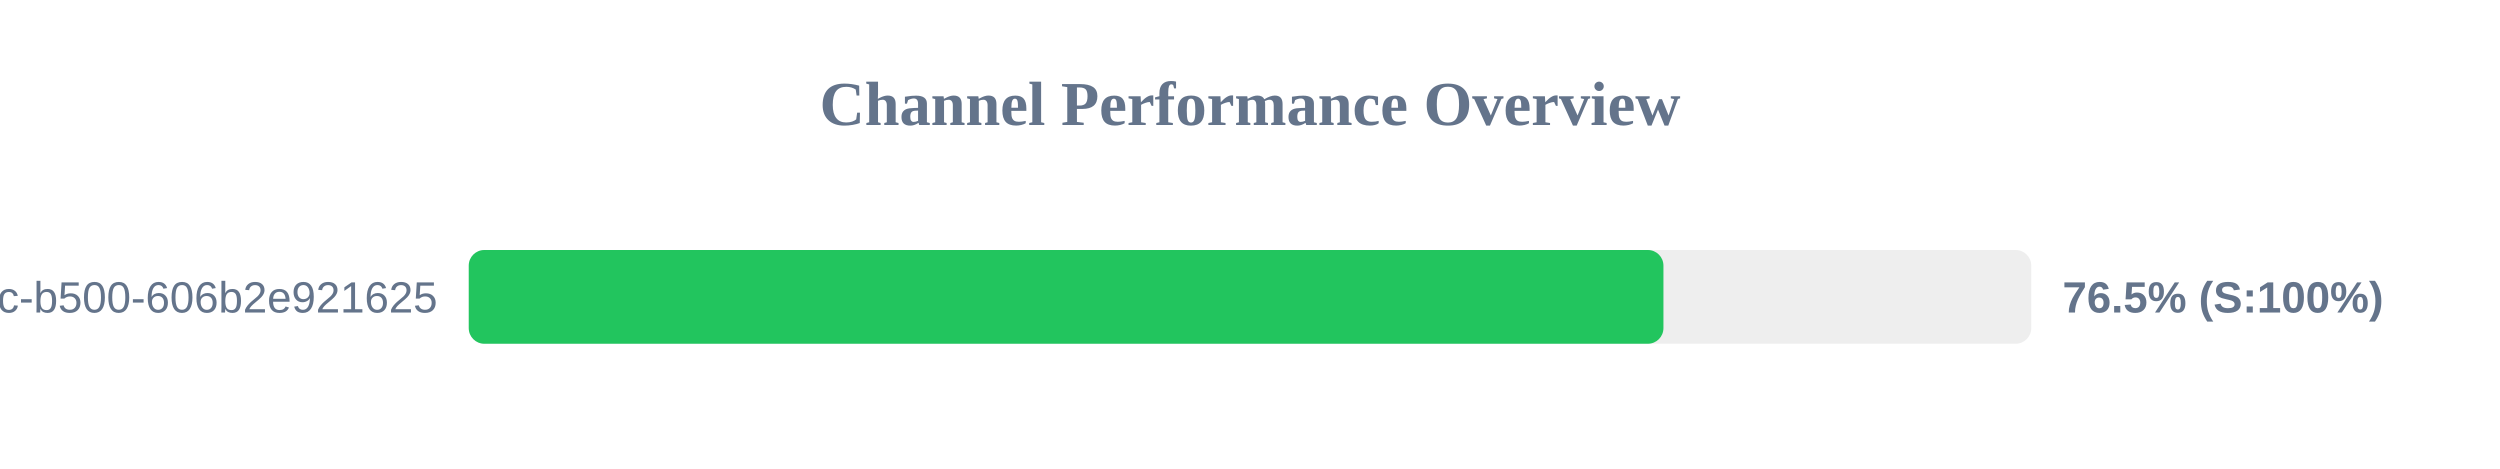
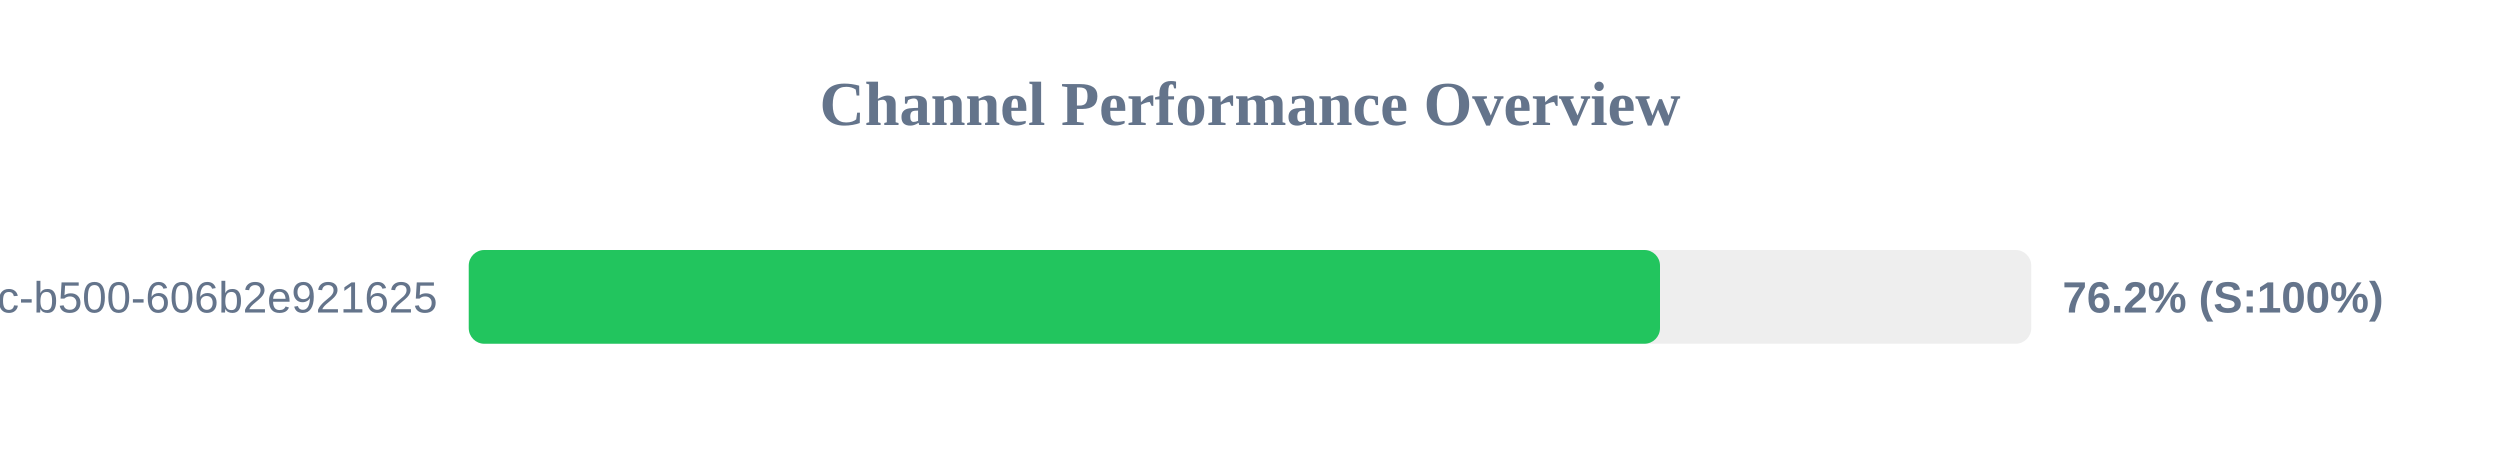
<svg xmlns="http://www.w3.org/2000/svg" width="800" height="150" version="1.1">
  <style>
        .row { font: 14px Arial; fill: #64748b; }
        .score { font: bold 14px Arial; fill: #64748b; }
    </style>
  <text x="400" y="40" text-anchor="middle" font-size="20px" font-weight="bold" fill="#64748b">Channel Performance Overview</text>
  <rect x="150" y="80" width="500" height="30" fill="#eee" rx="5" />
-   <rect x="150" y="80" width="382.3" height="30" fill="#22c55e" rx="5" />
+   <rect x="150" y="80" width="381.2" height="30" fill="#22c55e" rx="5" />
  <text x="140" y="100" text-anchor="end" class="row">?uuid=f901861b-6491-450c-b500-606b2e921625</text>
-   <text x="660" y="100" text-anchor="start" class="score">76.5% (S:100%)</text>
+   <text x="660" y="100" text-anchor="start" class="score">76.2% (S:100%)</text>
</svg>
